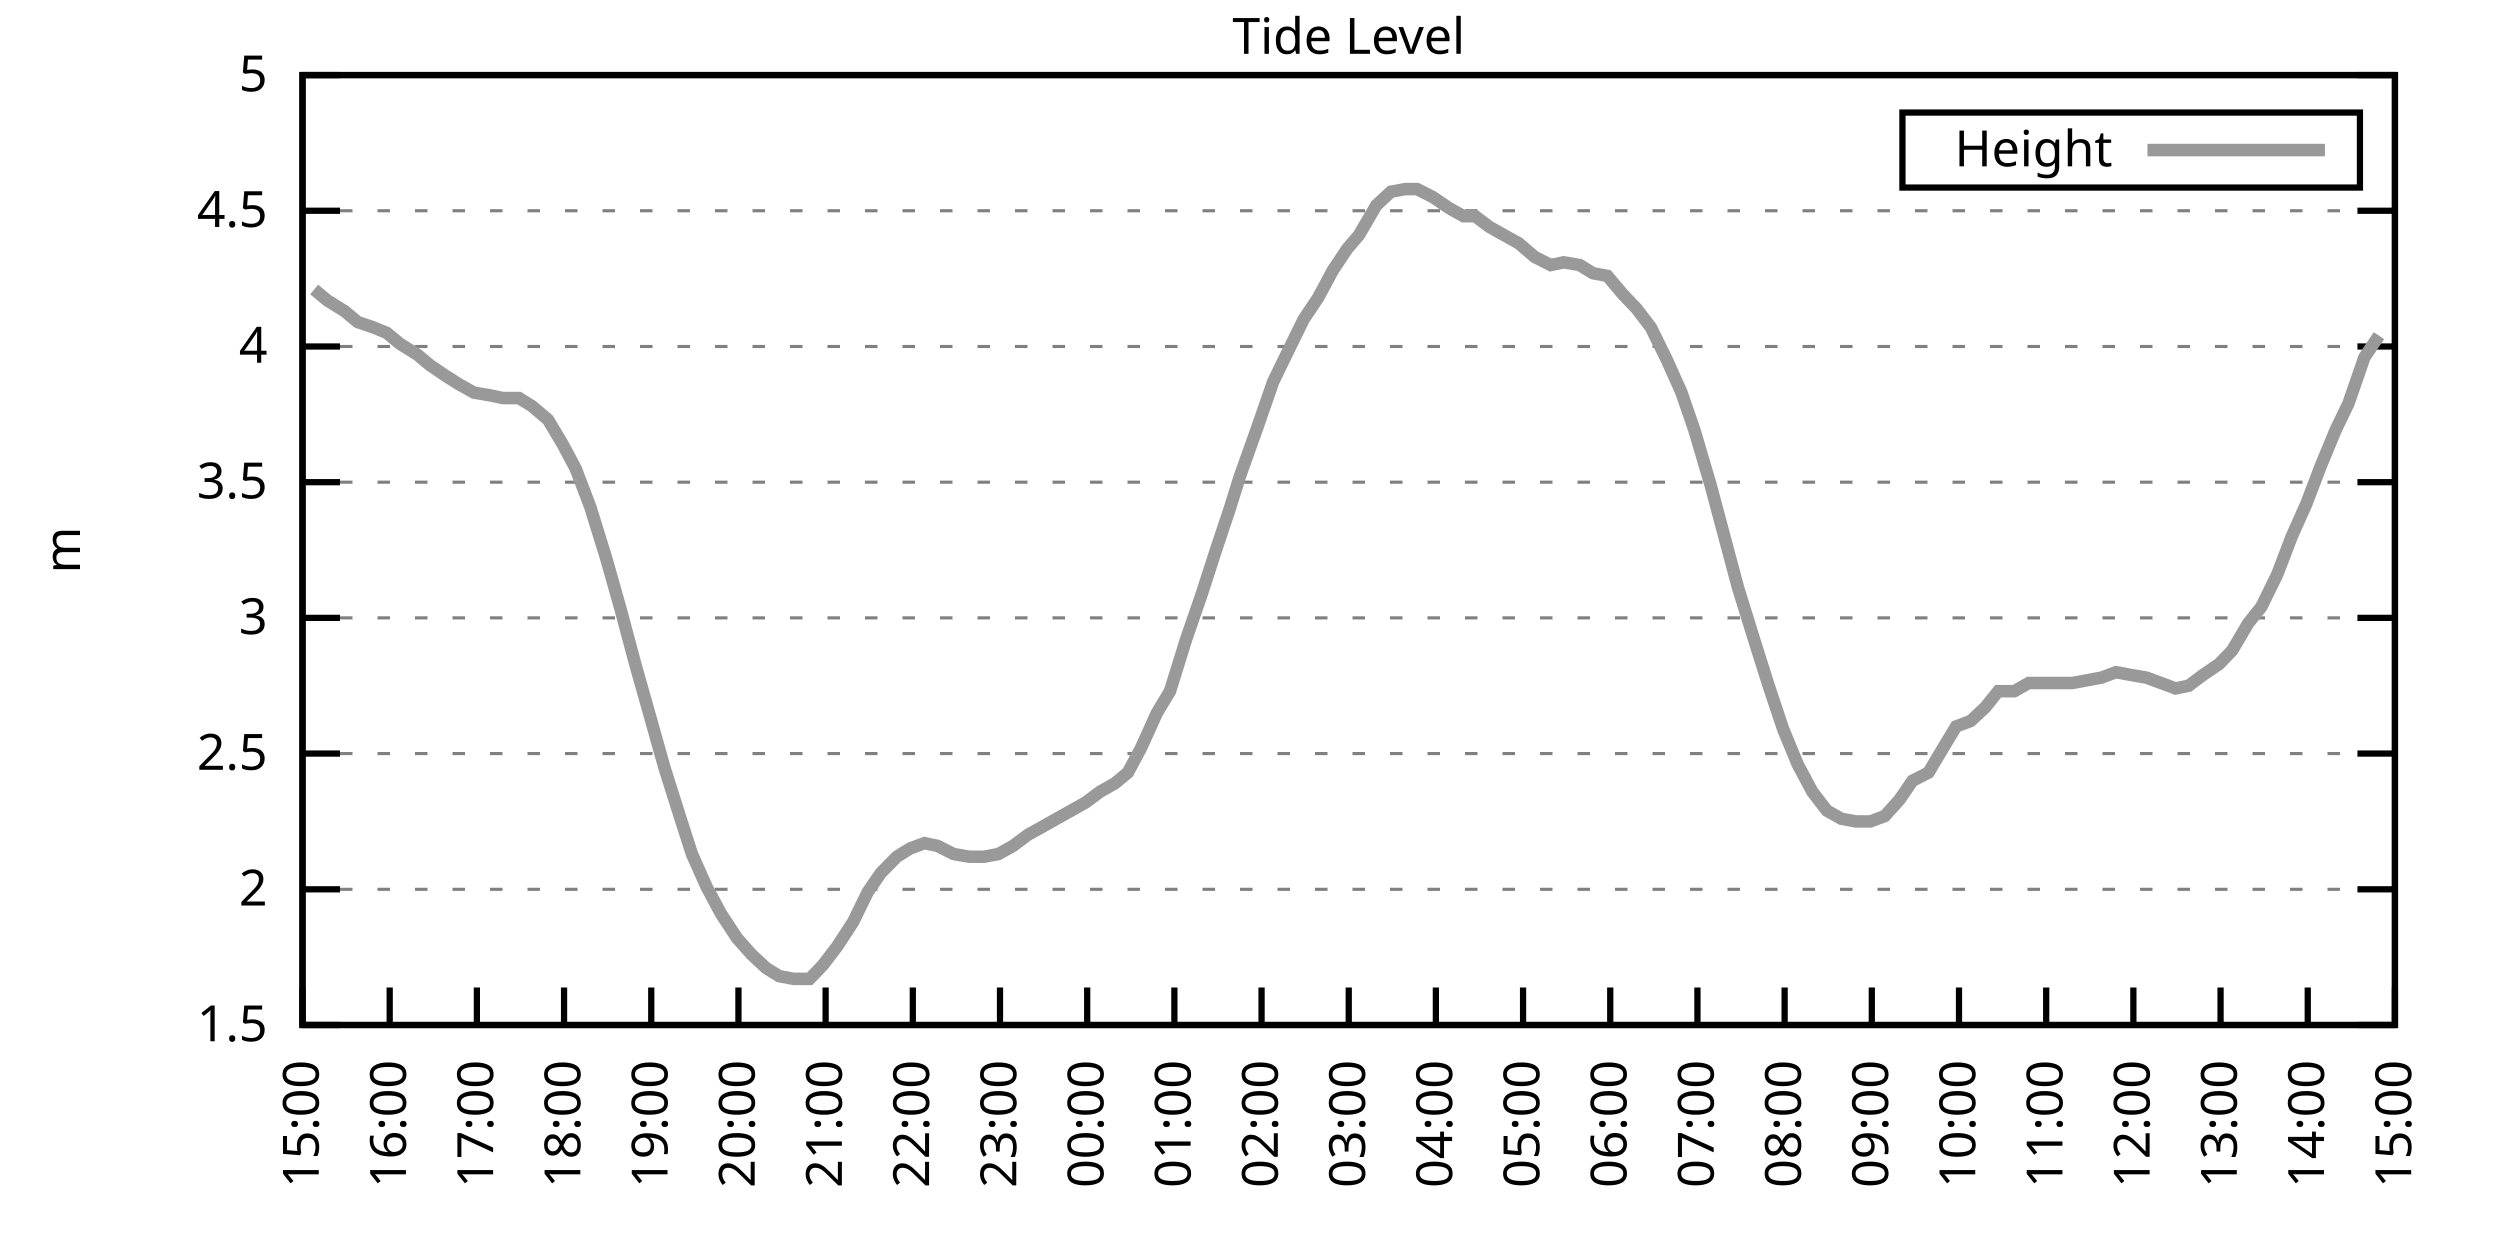
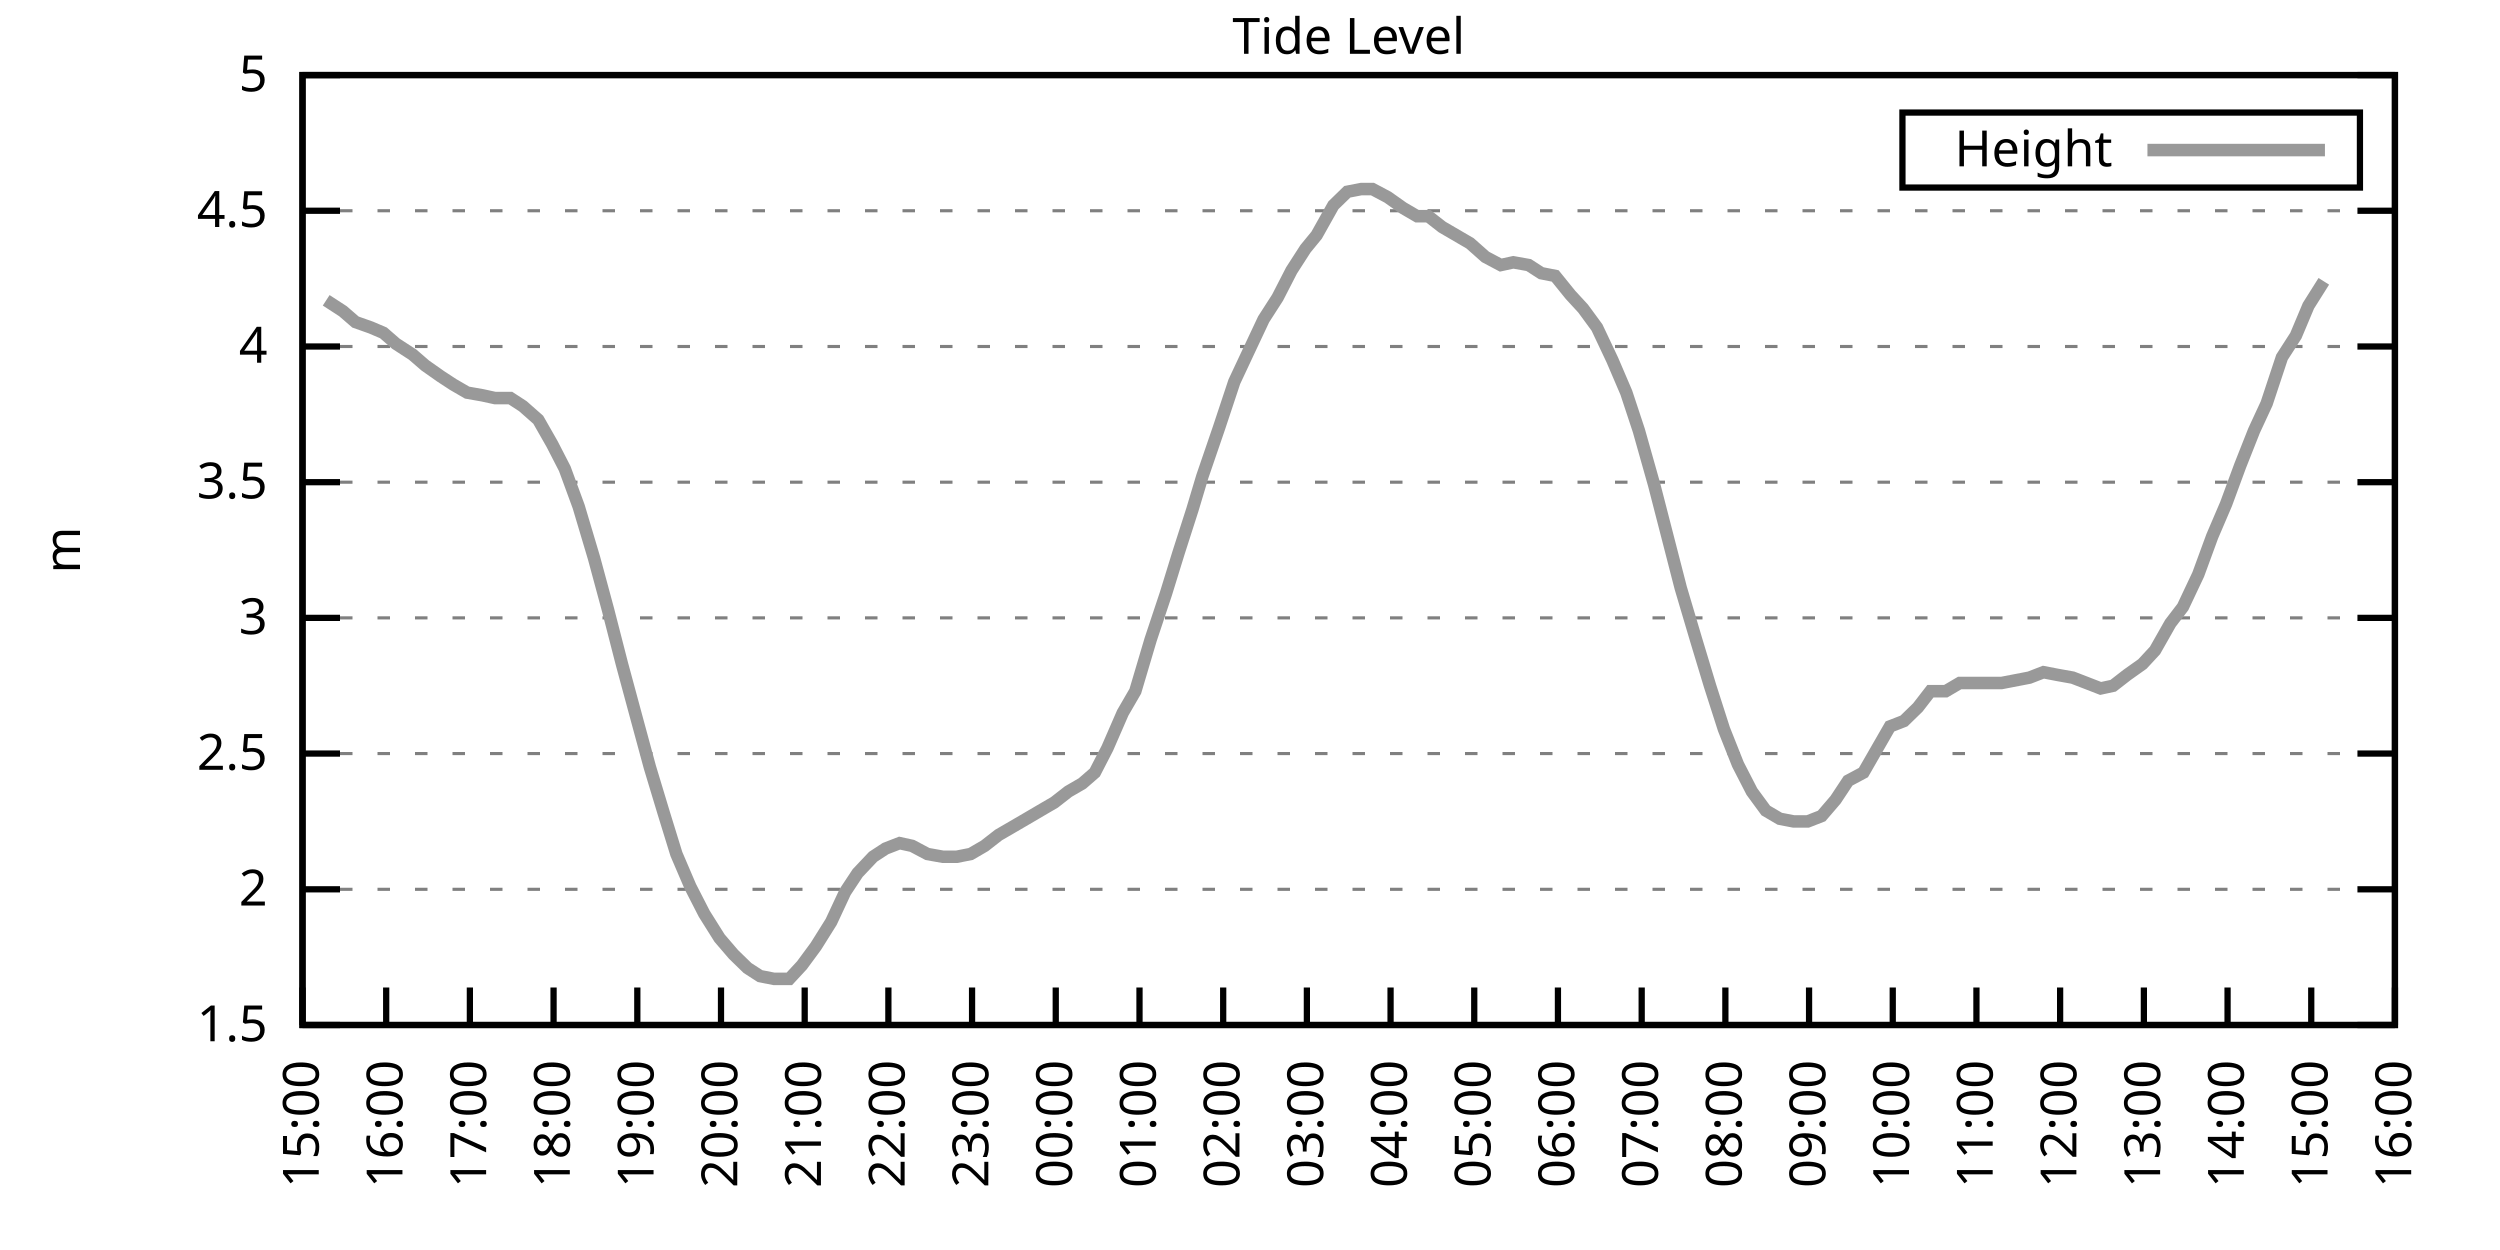
<svg xmlns="http://www.w3.org/2000/svg" xmlns:xlink="http://www.w3.org/1999/xlink" width="400" height="200" viewBox="0 0 400 200">
  <g id="gnuplot_canvas">
    <rect x="0" y="0" width="400" height="200" fill="none" />
    <defs>
      <circle id="gpDot" r="0.5" stroke-width="0.5" stroke="currentColor" />
      <path id="gpPt0" stroke-width="0.333" stroke="currentColor" d="M-1,0 h2 M0,-1 v2" />
      <path id="gpPt1" stroke-width="0.333" stroke="currentColor" d="M-1,-1 L1,1 M1,-1 L-1,1" />
      <path id="gpPt2" stroke-width="0.333" stroke="currentColor" d="M-1,0 L1,0 M0,-1 L0,1 M-1,-1 L1,1 M-1,1 L1,-1" />
      <rect id="gpPt3" stroke-width="0.333" stroke="currentColor" x="-1" y="-1" width="2" height="2" />
      <rect id="gpPt4" stroke-width="0.333" stroke="currentColor" fill="currentColor" x="-1" y="-1" width="2" height="2" />
      <circle id="gpPt5" stroke-width="0.333" stroke="currentColor" cx="0" cy="0" r="1" />
      <use xlink:href="#gpPt5" id="gpPt6" fill="currentColor" stroke="none" />
      <path id="gpPt7" stroke-width="0.333" stroke="currentColor" d="M0,-1.33 L-1.33,0.67 L1.33,0.67 z" />
      <use xlink:href="#gpPt7" id="gpPt8" fill="currentColor" stroke="none" />
      <use xlink:href="#gpPt7" id="gpPt9" stroke="currentColor" transform="rotate(180)" />
      <use xlink:href="#gpPt9" id="gpPt10" fill="currentColor" stroke="none" />
      <use xlink:href="#gpPt3" id="gpPt11" stroke="currentColor" transform="rotate(45)" />
      <use xlink:href="#gpPt11" id="gpPt12" fill="currentColor" stroke="none" />
      <path id="gpPt13" stroke-width="0.333" stroke="currentColor" d="M0,1.330 L1.265,0.411 L0.782,-1.067 L-0.782,-1.076 L-1.265,0.411 z" />
      <use xlink:href="#gpPt13" id="gpPt14" fill="currentColor" stroke="none" />
      <filter id="textbox" filterUnits="objectBoundingBox" x="0" y="0" height="1" width="1">
        <feFlood flood-color="white" flood-opacity="1" result="bgnd" />
        <feComposite in="SourceGraphic" in2="bgnd" operator="atop" />
      </filter>
      <filter id="greybox" filterUnits="objectBoundingBox" x="0" y="0" height="1" width="1">
        <feFlood flood-color="lightgrey" flood-opacity="1" result="grey" />
        <feComposite in="SourceGraphic" in2="grey" operator="atop" />
      </filter>
    </defs>
    <g fill="none" color="white" stroke="currentColor" stroke-width="1.00" stroke-linecap="butt" stroke-linejoin="miter">
</g>
    <g fill="none" color="black" stroke="currentColor" stroke-width="1.00" stroke-linecap="butt" stroke-linejoin="miter">
      <g stroke="none" shape-rendering="crispEdges">
        <polygon fill="rgb(255, 255, 255)" points="48.40,164.00 383.18,164.00 383.18,12.02 48.40,12.02 " />
      </g>
    </g>
    <g fill="none" color="black" stroke="currentColor" stroke-width="1.00" stroke-linecap="butt" stroke-linejoin="miter">
</g>
    <g fill="none" color="black" stroke="black" stroke-width="0.50" stroke-linecap="butt" stroke-linejoin="miter">
</g>
    <g fill="none" color="gray" stroke="currentColor" stroke-width="0.50" stroke-linecap="butt" stroke-linejoin="miter">
      <path stroke="gray" stroke-dasharray="2,4" class="gridline" d="M48.40,164.00 L383.19,164.00  " />
    </g>
    <g fill="none" color="gray" stroke="gray" stroke-width="1.00" stroke-linecap="butt" stroke-linejoin="miter">
</g>
    <g fill="none" color="black" stroke="currentColor" stroke-width="1.00" stroke-linecap="butt" stroke-linejoin="miter">
      <path stroke="black" d="M48.40,164.00 L54.40,164.00 M383.19,164.00 L377.19,164.00  " />
      <g transform="translate(42.80,166.60)" stroke="none" fill="black" font-family="Sans" font-size="8.00" text-anchor="end">
        <text>
          <tspan font-family="Sans"> 1.5</tspan>
        </text>
      </g>
    </g>
    <g fill="none" color="black" stroke="currentColor" stroke-width="1.00" stroke-linecap="butt" stroke-linejoin="miter">
</g>
    <g fill="none" color="black" stroke="black" stroke-width="0.50" stroke-linecap="butt" stroke-linejoin="miter">
</g>
    <g fill="none" color="gray" stroke="currentColor" stroke-width="0.50" stroke-linecap="butt" stroke-linejoin="miter">
      <path stroke="gray" stroke-dasharray="2,4" class="gridline" d="M48.40,142.29 L383.19,142.29  " />
    </g>
    <g fill="none" color="gray" stroke="gray" stroke-width="1.00" stroke-linecap="butt" stroke-linejoin="miter">
</g>
    <g fill="none" color="black" stroke="currentColor" stroke-width="1.00" stroke-linecap="butt" stroke-linejoin="miter">
      <path stroke="black" d="M48.40,142.29 L54.40,142.29 M383.19,142.29 L377.19,142.29  " />
      <g transform="translate(42.80,144.89)" stroke="none" fill="black" font-family="Sans" font-size="8.00" text-anchor="end">
        <text>
          <tspan font-family="Sans"> 2</tspan>
        </text>
      </g>
    </g>
    <g fill="none" color="black" stroke="currentColor" stroke-width="1.00" stroke-linecap="butt" stroke-linejoin="miter">
</g>
    <g fill="none" color="black" stroke="black" stroke-width="0.50" stroke-linecap="butt" stroke-linejoin="miter">
</g>
    <g fill="none" color="gray" stroke="currentColor" stroke-width="0.50" stroke-linecap="butt" stroke-linejoin="miter">
      <path stroke="gray" stroke-dasharray="2,4" class="gridline" d="M48.40,120.57 L383.19,120.57  " />
    </g>
    <g fill="none" color="gray" stroke="gray" stroke-width="1.00" stroke-linecap="butt" stroke-linejoin="miter">
</g>
    <g fill="none" color="black" stroke="currentColor" stroke-width="1.00" stroke-linecap="butt" stroke-linejoin="miter">
      <path stroke="black" d="M48.40,120.57 L54.40,120.57 M383.19,120.57 L377.19,120.57  " />
      <g transform="translate(42.80,123.17)" stroke="none" fill="black" font-family="Sans" font-size="8.00" text-anchor="end">
        <text>
          <tspan font-family="Sans"> 2.5</tspan>
        </text>
      </g>
    </g>
    <g fill="none" color="black" stroke="currentColor" stroke-width="1.00" stroke-linecap="butt" stroke-linejoin="miter">
</g>
    <g fill="none" color="black" stroke="black" stroke-width="0.50" stroke-linecap="butt" stroke-linejoin="miter">
</g>
    <g fill="none" color="gray" stroke="currentColor" stroke-width="0.50" stroke-linecap="butt" stroke-linejoin="miter">
      <path stroke="gray" stroke-dasharray="2,4" class="gridline" d="M48.40,98.86 L383.19,98.86  " />
    </g>
    <g fill="none" color="gray" stroke="gray" stroke-width="1.00" stroke-linecap="butt" stroke-linejoin="miter">
</g>
    <g fill="none" color="black" stroke="currentColor" stroke-width="1.00" stroke-linecap="butt" stroke-linejoin="miter">
      <path stroke="black" d="M48.40,98.86 L54.40,98.86 M383.19,98.86 L377.19,98.86  " />
      <g transform="translate(42.80,101.46)" stroke="none" fill="black" font-family="Sans" font-size="8.00" text-anchor="end">
        <text>
          <tspan font-family="Sans"> 3</tspan>
        </text>
      </g>
    </g>
    <g fill="none" color="black" stroke="currentColor" stroke-width="1.00" stroke-linecap="butt" stroke-linejoin="miter">
</g>
    <g fill="none" color="black" stroke="black" stroke-width="0.50" stroke-linecap="butt" stroke-linejoin="miter">
</g>
    <g fill="none" color="gray" stroke="currentColor" stroke-width="0.50" stroke-linecap="butt" stroke-linejoin="miter">
      <path stroke="gray" stroke-dasharray="2,4" class="gridline" d="M48.40,77.15 L383.19,77.15  " />
    </g>
    <g fill="none" color="gray" stroke="gray" stroke-width="1.00" stroke-linecap="butt" stroke-linejoin="miter">
</g>
    <g fill="none" color="black" stroke="currentColor" stroke-width="1.00" stroke-linecap="butt" stroke-linejoin="miter">
      <path stroke="black" d="M48.40,77.15 L54.40,77.15 M383.19,77.15 L377.19,77.15  " />
      <g transform="translate(42.80,79.75)" stroke="none" fill="black" font-family="Sans" font-size="8.00" text-anchor="end">
        <text>
          <tspan font-family="Sans"> 3.5</tspan>
        </text>
      </g>
    </g>
    <g fill="none" color="black" stroke="currentColor" stroke-width="1.00" stroke-linecap="butt" stroke-linejoin="miter">
</g>
    <g fill="none" color="black" stroke="black" stroke-width="0.50" stroke-linecap="butt" stroke-linejoin="miter">
</g>
    <g fill="none" color="gray" stroke="currentColor" stroke-width="0.50" stroke-linecap="butt" stroke-linejoin="miter">
      <path stroke="gray" stroke-dasharray="2,4" class="gridline" d="M48.40,55.44 L383.19,55.44  " />
    </g>
    <g fill="none" color="gray" stroke="gray" stroke-width="1.00" stroke-linecap="butt" stroke-linejoin="miter">
</g>
    <g fill="none" color="black" stroke="currentColor" stroke-width="1.00" stroke-linecap="butt" stroke-linejoin="miter">
      <path stroke="black" d="M48.40,55.44 L54.40,55.44 M383.19,55.44 L377.19,55.44  " />
      <g transform="translate(42.80,58.04)" stroke="none" fill="black" font-family="Sans" font-size="8.00" text-anchor="end">
        <text>
          <tspan font-family="Sans"> 4</tspan>
        </text>
      </g>
    </g>
    <g fill="none" color="black" stroke="currentColor" stroke-width="1.00" stroke-linecap="butt" stroke-linejoin="miter">
</g>
    <g fill="none" color="black" stroke="black" stroke-width="0.50" stroke-linecap="butt" stroke-linejoin="miter">
</g>
    <g fill="none" color="gray" stroke="currentColor" stroke-width="0.50" stroke-linecap="butt" stroke-linejoin="miter">
      <path stroke="gray" stroke-dasharray="2,4" class="gridline" d="M48.40,33.72 L383.19,33.72  " />
    </g>
    <g fill="none" color="gray" stroke="gray" stroke-width="1.00" stroke-linecap="butt" stroke-linejoin="miter">
</g>
    <g fill="none" color="black" stroke="currentColor" stroke-width="1.00" stroke-linecap="butt" stroke-linejoin="miter">
      <path stroke="black" d="M48.40,33.72 L54.40,33.72 M383.19,33.72 L377.19,33.72  " />
      <g transform="translate(42.80,36.32)" stroke="none" fill="black" font-family="Sans" font-size="8.00" text-anchor="end">
        <text>
          <tspan font-family="Sans"> 4.5</tspan>
        </text>
      </g>
    </g>
    <g fill="none" color="black" stroke="currentColor" stroke-width="1.00" stroke-linecap="butt" stroke-linejoin="miter">
</g>
    <g fill="none" color="black" stroke="black" stroke-width="0.50" stroke-linecap="butt" stroke-linejoin="miter">
</g>
    <g fill="none" color="gray" stroke="currentColor" stroke-width="0.50" stroke-linecap="butt" stroke-linejoin="miter">
      <path stroke="gray" stroke-dasharray="2,4" class="gridline" d="M48.40,12.01 L383.19,12.01  " />
    </g>
    <g fill="none" color="gray" stroke="gray" stroke-width="1.00" stroke-linecap="butt" stroke-linejoin="miter">
</g>
    <g fill="none" color="black" stroke="currentColor" stroke-width="1.00" stroke-linecap="butt" stroke-linejoin="miter">
      <path stroke="black" d="M48.40,12.01 L54.40,12.01 M383.19,12.01 L377.19,12.01  " />
      <g transform="translate(42.80,14.61)" stroke="none" fill="black" font-family="Sans" font-size="8.00" text-anchor="end">
        <text>
          <tspan font-family="Sans"> 5</tspan>
        </text>
      </g>
    </g>
    <g fill="none" color="black" stroke="currentColor" stroke-width="1.00" stroke-linecap="butt" stroke-linejoin="miter">
      <path stroke="black" d="M48.40,164.00 L48.40,158.00  " />
      <g transform="translate(51.00,169.60) rotate(270.00)" stroke="none" fill="black" font-family="Sans" font-size="8.00" text-anchor="end">
        <text>
          <tspan font-family="Sans">15:00</tspan>
        </text>
      </g>
    </g>
    <g fill="none" color="black" stroke="currentColor" stroke-width="1.00" stroke-linecap="butt" stroke-linejoin="miter">
-       <path stroke="black" d="M62.35,164.00 L62.35,158.00  " />
-       <g transform="translate(64.95,169.60) rotate(270.00)" stroke="none" fill="black" font-family="Sans" font-size="8.00" text-anchor="end">
+       <path stroke="black" d="M61.79,164.00 L61.79,158.00  " />
+       <g transform="translate(64.39,169.60) rotate(270.00)" stroke="none" fill="black" font-family="Sans" font-size="8.00" text-anchor="end">
        <text>
          <tspan font-family="Sans">16:00</tspan>
        </text>
      </g>
    </g>
    <g fill="none" color="black" stroke="currentColor" stroke-width="1.00" stroke-linecap="butt" stroke-linejoin="miter">
-       <path stroke="black" d="M76.30,164.00 L76.30,158.00  " />
-       <g transform="translate(78.90,169.60) rotate(270.00)" stroke="none" fill="black" font-family="Sans" font-size="8.00" text-anchor="end">
+       <path stroke="black" d="M75.18,164.00 L75.18,158.00  " />
+       <g transform="translate(77.78,169.60) rotate(270.00)" stroke="none" fill="black" font-family="Sans" font-size="8.00" text-anchor="end">
        <text>
          <tspan font-family="Sans">17:00</tspan>
        </text>
      </g>
    </g>
    <g fill="none" color="black" stroke="currentColor" stroke-width="1.00" stroke-linecap="butt" stroke-linejoin="miter">
-       <path stroke="black" d="M90.25,164.00 L90.25,158.00  " />
-       <g transform="translate(92.85,169.60) rotate(270.00)" stroke="none" fill="black" font-family="Sans" font-size="8.00" text-anchor="end">
+       <path stroke="black" d="M88.57,164.00 L88.57,158.00  " />
+       <g transform="translate(91.17,169.60) rotate(270.00)" stroke="none" fill="black" font-family="Sans" font-size="8.00" text-anchor="end">
        <text>
          <tspan font-family="Sans">18:00</tspan>
        </text>
      </g>
    </g>
    <g fill="none" color="black" stroke="currentColor" stroke-width="1.00" stroke-linecap="butt" stroke-linejoin="miter">
-       <path stroke="black" d="M104.20,164.00 L104.20,158.00  " />
-       <g transform="translate(106.80,169.60) rotate(270.00)" stroke="none" fill="black" font-family="Sans" font-size="8.00" text-anchor="end">
+       <path stroke="black" d="M101.97,164.00 L101.97,158.00  " />
+       <g transform="translate(104.57,169.60) rotate(270.00)" stroke="none" fill="black" font-family="Sans" font-size="8.00" text-anchor="end">
        <text>
          <tspan font-family="Sans">19:00</tspan>
        </text>
      </g>
    </g>
    <g fill="none" color="black" stroke="currentColor" stroke-width="1.00" stroke-linecap="butt" stroke-linejoin="miter">
-       <path stroke="black" d="M118.15,164.00 L118.15,158.00  " />
-       <g transform="translate(120.75,169.60) rotate(270.00)" stroke="none" fill="black" font-family="Sans" font-size="8.00" text-anchor="end">
+       <path stroke="black" d="M115.36,164.00 L115.36,158.00  " />
+       <g transform="translate(117.96,169.60) rotate(270.00)" stroke="none" fill="black" font-family="Sans" font-size="8.00" text-anchor="end">
        <text>
          <tspan font-family="Sans">20:00</tspan>
        </text>
      </g>
    </g>
    <g fill="none" color="black" stroke="currentColor" stroke-width="1.00" stroke-linecap="butt" stroke-linejoin="miter">
-       <path stroke="black" d="M132.10,164.00 L132.10,158.00  " />
-       <g transform="translate(134.70,169.60) rotate(270.00)" stroke="none" fill="black" font-family="Sans" font-size="8.00" text-anchor="end">
+       <path stroke="black" d="M128.75,164.00 L128.75,158.00  " />
+       <g transform="translate(131.35,169.60) rotate(270.00)" stroke="none" fill="black" font-family="Sans" font-size="8.00" text-anchor="end">
        <text>
          <tspan font-family="Sans">21:00</tspan>
        </text>
      </g>
    </g>
    <g fill="none" color="black" stroke="currentColor" stroke-width="1.00" stroke-linecap="butt" stroke-linejoin="miter">
-       <path stroke="black" d="M146.05,164.00 L146.05,158.00  " />
-       <g transform="translate(148.65,169.60) rotate(270.00)" stroke="none" fill="black" font-family="Sans" font-size="8.00" text-anchor="end">
+       <path stroke="black" d="M142.14,164.00 L142.14,158.00  " />
+       <g transform="translate(144.74,169.60) rotate(270.00)" stroke="none" fill="black" font-family="Sans" font-size="8.00" text-anchor="end">
        <text>
          <tspan font-family="Sans">22:00</tspan>
        </text>
      </g>
    </g>
    <g fill="none" color="black" stroke="currentColor" stroke-width="1.00" stroke-linecap="butt" stroke-linejoin="miter">
-       <path stroke="black" d="M160.00,164.00 L160.00,158.00  " />
-       <g transform="translate(162.60,169.60) rotate(270.00)" stroke="none" fill="black" font-family="Sans" font-size="8.00" text-anchor="end">
+       <path stroke="black" d="M155.53,164.00 L155.53,158.00  " />
+       <g transform="translate(158.13,169.60) rotate(270.00)" stroke="none" fill="black" font-family="Sans" font-size="8.00" text-anchor="end">
        <text>
          <tspan font-family="Sans">23:00</tspan>
        </text>
      </g>
    </g>
    <g fill="none" color="black" stroke="currentColor" stroke-width="1.00" stroke-linecap="butt" stroke-linejoin="miter">
-       <path stroke="black" d="M173.95,164.00 L173.95,158.00  " />
-       <g transform="translate(176.55,169.60) rotate(270.00)" stroke="none" fill="black" font-family="Sans" font-size="8.00" text-anchor="end">
+       <path stroke="black" d="M168.92,164.00 L168.92,158.00  " />
+       <g transform="translate(171.52,169.60) rotate(270.00)" stroke="none" fill="black" font-family="Sans" font-size="8.00" text-anchor="end">
        <text>
          <tspan font-family="Sans">00:00</tspan>
        </text>
      </g>
    </g>
    <g fill="none" color="black" stroke="currentColor" stroke-width="1.00" stroke-linecap="butt" stroke-linejoin="miter">
-       <path stroke="black" d="M187.90,164.00 L187.90,158.00  " />
-       <g transform="translate(190.50,169.60) rotate(270.00)" stroke="none" fill="black" font-family="Sans" font-size="8.00" text-anchor="end">
+       <path stroke="black" d="M182.32,164.00 L182.32,158.00  " />
+       <g transform="translate(184.92,169.60) rotate(270.00)" stroke="none" fill="black" font-family="Sans" font-size="8.00" text-anchor="end">
        <text>
          <tspan font-family="Sans">01:00</tspan>
        </text>
      </g>
    </g>
    <g fill="none" color="black" stroke="currentColor" stroke-width="1.00" stroke-linecap="butt" stroke-linejoin="miter">
-       <path stroke="black" d="M201.85,164.00 L201.85,158.00  " />
-       <g transform="translate(204.45,169.60) rotate(270.00)" stroke="none" fill="black" font-family="Sans" font-size="8.00" text-anchor="end">
+       <path stroke="black" d="M195.71,164.00 L195.71,158.00  " />
+       <g transform="translate(198.31,169.60) rotate(270.00)" stroke="none" fill="black" font-family="Sans" font-size="8.00" text-anchor="end">
        <text>
          <tspan font-family="Sans">02:00</tspan>
        </text>
      </g>
    </g>
    <g fill="none" color="black" stroke="currentColor" stroke-width="1.00" stroke-linecap="butt" stroke-linejoin="miter">
-       <path stroke="black" d="M215.80,164.00 L215.80,158.00  " />
-       <g transform="translate(218.40,169.60) rotate(270.00)" stroke="none" fill="black" font-family="Sans" font-size="8.00" text-anchor="end">
+       <path stroke="black" d="M209.10,164.00 L209.10,158.00  " />
+       <g transform="translate(211.70,169.60) rotate(270.00)" stroke="none" fill="black" font-family="Sans" font-size="8.00" text-anchor="end">
        <text>
          <tspan font-family="Sans">03:00</tspan>
        </text>
      </g>
    </g>
    <g fill="none" color="black" stroke="currentColor" stroke-width="1.00" stroke-linecap="butt" stroke-linejoin="miter">
-       <path stroke="black" d="M229.74,164.00 L229.74,158.00  " />
-       <g transform="translate(232.34,169.60) rotate(270.00)" stroke="none" fill="black" font-family="Sans" font-size="8.00" text-anchor="end">
+       <path stroke="black" d="M222.49,164.00 L222.49,158.00  " />
+       <g transform="translate(225.09,169.60) rotate(270.00)" stroke="none" fill="black" font-family="Sans" font-size="8.00" text-anchor="end">
        <text>
          <tspan font-family="Sans">04:00</tspan>
        </text>
      </g>
    </g>
    <g fill="none" color="black" stroke="currentColor" stroke-width="1.00" stroke-linecap="butt" stroke-linejoin="miter">
-       <path stroke="black" d="M243.69,164.00 L243.69,158.00  " />
-       <g transform="translate(246.29,169.60) rotate(270.00)" stroke="none" fill="black" font-family="Sans" font-size="8.00" text-anchor="end">
+       <path stroke="black" d="M235.88,164.00 L235.88,158.00  " />
+       <g transform="translate(238.48,169.60) rotate(270.00)" stroke="none" fill="black" font-family="Sans" font-size="8.00" text-anchor="end">
        <text>
          <tspan font-family="Sans">05:00</tspan>
        </text>
      </g>
    </g>
    <g fill="none" color="black" stroke="currentColor" stroke-width="1.00" stroke-linecap="butt" stroke-linejoin="miter">
-       <path stroke="black" d="M257.64,164.00 L257.64,158.00  " />
-       <g transform="translate(260.24,169.60) rotate(270.00)" stroke="none" fill="black" font-family="Sans" font-size="8.00" text-anchor="end">
+       <path stroke="black" d="M249.27,164.00 L249.27,158.00  " />
+       <g transform="translate(251.87,169.60) rotate(270.00)" stroke="none" fill="black" font-family="Sans" font-size="8.00" text-anchor="end">
        <text>
          <tspan font-family="Sans">06:00</tspan>
        </text>
      </g>
    </g>
    <g fill="none" color="black" stroke="currentColor" stroke-width="1.00" stroke-linecap="butt" stroke-linejoin="miter">
-       <path stroke="black" d="M271.59,164.00 L271.59,158.00  " />
-       <g transform="translate(274.19,169.60) rotate(270.00)" stroke="none" fill="black" font-family="Sans" font-size="8.00" text-anchor="end">
+       <path stroke="black" d="M262.67,164.00 L262.67,158.00  " />
+       <g transform="translate(265.27,169.60) rotate(270.00)" stroke="none" fill="black" font-family="Sans" font-size="8.00" text-anchor="end">
        <text>
          <tspan font-family="Sans">07:00</tspan>
        </text>
      </g>
    </g>
    <g fill="none" color="black" stroke="currentColor" stroke-width="1.00" stroke-linecap="butt" stroke-linejoin="miter">
-       <path stroke="black" d="M285.54,164.00 L285.54,158.00  " />
-       <g transform="translate(288.14,169.60) rotate(270.00)" stroke="none" fill="black" font-family="Sans" font-size="8.00" text-anchor="end">
+       <path stroke="black" d="M276.06,164.00 L276.06,158.00  " />
+       <g transform="translate(278.66,169.60) rotate(270.00)" stroke="none" fill="black" font-family="Sans" font-size="8.00" text-anchor="end">
        <text>
          <tspan font-family="Sans">08:00</tspan>
        </text>
      </g>
    </g>
    <g fill="none" color="black" stroke="currentColor" stroke-width="1.00" stroke-linecap="butt" stroke-linejoin="miter">
-       <path stroke="black" d="M299.49,164.00 L299.49,158.00  " />
-       <g transform="translate(302.09,169.60) rotate(270.00)" stroke="none" fill="black" font-family="Sans" font-size="8.00" text-anchor="end">
+       <path stroke="black" d="M289.45,164.00 L289.45,158.00  " />
+       <g transform="translate(292.05,169.60) rotate(270.00)" stroke="none" fill="black" font-family="Sans" font-size="8.00" text-anchor="end">
        <text>
          <tspan font-family="Sans">09:00</tspan>
        </text>
      </g>
    </g>
    <g fill="none" color="black" stroke="currentColor" stroke-width="1.00" stroke-linecap="butt" stroke-linejoin="miter">
-       <path stroke="black" d="M313.44,164.00 L313.44,158.00  " />
-       <g transform="translate(316.04,169.60) rotate(270.00)" stroke="none" fill="black" font-family="Sans" font-size="8.00" text-anchor="end">
+       <path stroke="black" d="M302.84,164.00 L302.84,158.00  " />
+       <g transform="translate(305.44,169.60) rotate(270.00)" stroke="none" fill="black" font-family="Sans" font-size="8.00" text-anchor="end">
        <text>
          <tspan font-family="Sans">10:00</tspan>
        </text>
      </g>
    </g>
    <g fill="none" color="black" stroke="currentColor" stroke-width="1.00" stroke-linecap="butt" stroke-linejoin="miter">
-       <path stroke="black" d="M327.39,164.00 L327.39,158.00  " />
-       <g transform="translate(329.99,169.60) rotate(270.00)" stroke="none" fill="black" font-family="Sans" font-size="8.00" text-anchor="end">
+       <path stroke="black" d="M316.23,164.00 L316.23,158.00  " />
+       <g transform="translate(318.83,169.60) rotate(270.00)" stroke="none" fill="black" font-family="Sans" font-size="8.00" text-anchor="end">
        <text>
          <tspan font-family="Sans">11:00</tspan>
        </text>
      </g>
    </g>
    <g fill="none" color="black" stroke="currentColor" stroke-width="1.00" stroke-linecap="butt" stroke-linejoin="miter">
-       <path stroke="black" d="M341.34,164.00 L341.34,158.00  " />
-       <g transform="translate(343.94,169.60) rotate(270.00)" stroke="none" fill="black" font-family="Sans" font-size="8.00" text-anchor="end">
+       <path stroke="black" d="M329.62,164.00 L329.62,158.00  " />
+       <g transform="translate(332.22,169.60) rotate(270.00)" stroke="none" fill="black" font-family="Sans" font-size="8.00" text-anchor="end">
        <text>
          <tspan font-family="Sans">12:00</tspan>
        </text>
      </g>
    </g>
    <g fill="none" color="black" stroke="currentColor" stroke-width="1.00" stroke-linecap="butt" stroke-linejoin="miter">
-       <path stroke="black" d="M355.29,164.00 L355.29,158.00  " />
-       <g transform="translate(357.89,169.60) rotate(270.00)" stroke="none" fill="black" font-family="Sans" font-size="8.00" text-anchor="end">
+       <path stroke="black" d="M343.02,164.00 L343.02,158.00  " />
+       <g transform="translate(345.62,169.60) rotate(270.00)" stroke="none" fill="black" font-family="Sans" font-size="8.00" text-anchor="end">
        <text>
          <tspan font-family="Sans">13:00</tspan>
        </text>
      </g>
    </g>
    <g fill="none" color="black" stroke="currentColor" stroke-width="1.00" stroke-linecap="butt" stroke-linejoin="miter">
-       <path stroke="black" d="M369.24,164.00 L369.24,158.00  " />
-       <g transform="translate(371.84,169.60) rotate(270.00)" stroke="none" fill="black" font-family="Sans" font-size="8.00" text-anchor="end">
+       <path stroke="black" d="M356.41,164.00 L356.41,158.00  " />
+       <g transform="translate(359.01,169.60) rotate(270.00)" stroke="none" fill="black" font-family="Sans" font-size="8.00" text-anchor="end">
        <text>
          <tspan font-family="Sans">14:00</tspan>
+         </text>
+       </g>
+     </g>
+     <g fill="none" color="black" stroke="currentColor" stroke-width="1.00" stroke-linecap="butt" stroke-linejoin="miter">
+       <path stroke="black" d="M369.80,164.00 L369.80,158.00  " />
+       <g transform="translate(372.40,169.60) rotate(270.00)" stroke="none" fill="black" font-family="Sans" font-size="8.00" text-anchor="end">
+         <text>
+           <tspan font-family="Sans">15:00</tspan>
        </text>
      </g>
    </g>
    <g fill="none" color="black" stroke="currentColor" stroke-width="1.00" stroke-linecap="butt" stroke-linejoin="miter">
      <path stroke="black" d="M383.19,164.00 L383.19,158.00  " />
      <g transform="translate(385.79,169.60) rotate(270.00)" stroke="none" fill="black" font-family="Sans" font-size="8.00" text-anchor="end">
        <text>
-           <tspan font-family="Sans">15:00</tspan>
+           <tspan font-family="Sans">16:00</tspan>
        </text>
      </g>
    </g>
    <g fill="none" color="black" stroke="currentColor" stroke-width="1.00" stroke-linecap="butt" stroke-linejoin="miter">
</g>
    <g fill="none" color="black" stroke="currentColor" stroke-width="1.00" stroke-linecap="butt" stroke-linejoin="miter">
      <path stroke="black" d="M48.40,12.01 L48.40,164.00 L383.19,164.00 L383.19,12.01 L48.40,12.01 Z  " />
    </g>
    <g fill="none" color="black" stroke="currentColor" stroke-width="1.00" stroke-linecap="butt" stroke-linejoin="miter">
</g>
    <g fill="none" color="black" stroke="currentColor" stroke-width="1.00" stroke-linecap="butt" stroke-linejoin="miter">
      <path stroke="black" d="M304.39,30.01 L304.39,18.01 L377.59,18.01 L377.59,30.01 L304.39,30.01 Z  " />
    </g>
    <g id="Tide_level_plot_1">
      <g fill="none" color="white" stroke="black" stroke-width="2.00" stroke-linecap="butt" stroke-linejoin="miter">
</g>
      <g fill="none" color="black" stroke="currentColor" stroke-width="2.00" stroke-linecap="butt" stroke-linejoin="miter">
        <g transform="translate(337.99,26.61)" stroke="none" fill="black" font-family="Sans" font-size="8.00" text-anchor="end">
          <text>
            <tspan font-family="Sans">Height</tspan>
          </text>
        </g>
      </g>
      <g fill="none" color="black" stroke="currentColor" stroke-width="2.00" stroke-linecap="butt" stroke-linejoin="miter">
-         <path stroke="rgb(153, 153, 153)" d="M343.59,24.01 L371.99,24.01 M50.26,46.32 L52.35,48.05 L55.14,49.79 L57.23,51.53 L59.79,52.40 L61.88,53.26   L63.98,55.00 L66.77,56.74 L68.86,58.48 L71.42,60.21 L73.51,61.52 L75.83,62.82 L78.39,63.25 L80.48,63.69   L83.04,63.69 L85.13,64.99 L87.69,67.16 L90.02,71.07 L92.11,74.98 L94.43,81.06 L96.99,89.31 L99.32,97.56   L101.64,106.24 L103.97,114.49 L106.29,122.75 L108.62,130.13 L110.71,136.64 L113.03,141.85 L115.36,146.20 L117.92,150.10   L120.24,152.71 L122.57,154.88 L124.66,156.18 L126.98,156.62 L129.54,156.62 L131.63,154.45 L133.96,151.41 L136.51,147.50   L138.84,142.72 L140.93,139.68 L143.49,137.08 L145.58,135.77 L147.91,134.90 L150.00,135.34 L152.56,136.64 L155.11,137.08   L157.44,137.08 L159.76,136.64 L162.09,135.34 L164.41,133.60 L166.74,132.30 L169.06,131.00 L171.39,129.69 L173.71,128.39   L176.04,126.65 L178.36,125.35 L180.46,123.61 L182.55,119.71 L185.11,114.06 L187.20,110.59 L189.76,102.34 L192.31,94.95   L194.41,88.44 L196.73,81.49 L198.36,76.28 L201.15,68.46 L203.71,61.08 L206.03,56.30 L208.59,51.09 L210.91,47.62   L213.24,43.28 L215.56,39.80 L217.42,37.63 L220.21,32.85 L222.54,30.68 L224.86,30.25 L226.72,30.25 L229.28,31.55   L231.84,33.29 L234.16,34.59 L236.02,34.59 L238.35,36.33 L240.67,37.63 L243.00,38.93 L245.55,41.11 L248.11,42.41   L250.20,41.97 L252.76,42.41 L254.85,43.71 L257.18,44.15 L259.74,47.18 L261.83,49.36 L264.15,52.40 L266.71,57.61   L269.04,62.82 L271.13,68.90 L273.69,77.58 L278.10,94.08 L280.66,102.34 L282.99,109.72 L285.31,116.67 L287.64,122.31   L289.96,126.65 L292.29,129.69 L294.61,131.00 L296.94,131.43 L299.26,131.43 L301.58,130.56 L303.91,127.96 L306.00,124.92   L308.56,123.61 L310.88,119.71 L312.98,116.23 L315.30,115.36 L317.63,113.19 L319.72,110.59 L322.28,110.59 L324.60,109.28   L326.93,109.28 L329.25,109.28 L331.58,109.28 L333.90,108.85 L336.23,108.42 L338.55,107.55 L340.88,107.98 L343.43,108.42   L345.76,109.28 L348.08,110.15 L350.18,109.72 L352.50,107.98 L355.06,106.24 L357.15,104.07 L359.71,99.73 L361.80,97.12   L364.36,91.91 L366.68,85.83 L369.01,80.62 L371.33,74.54 L373.66,68.90 L375.75,64.56 L378.31,57.17 L380.63,53.70    " />
+         <path stroke="rgb(153, 153, 153)" d="M343.59,24.01 L371.99,24.01 M52.19,48.05 L54.87,49.79 L56.88,51.53 L59.34,52.40 L61.35,53.26 L63.35,55.00   L66.03,56.74 L68.04,58.48 L70.50,60.21 L72.50,61.52 L74.74,62.82 L77.19,63.25 L79.20,63.69 L81.66,63.69   L83.66,64.99 L86.12,67.16 L88.35,71.07 L90.36,74.98 L92.59,81.06 L95.05,89.31 L97.28,97.56 L99.51,106.24   L101.74,114.49 L103.98,122.75 L106.21,130.13 L108.22,136.64 L110.45,141.85 L112.68,146.20 L115.13,150.10 L117.37,152.71   L119.60,154.88 L121.61,156.18 L123.84,156.62 L126.29,156.62 L128.30,154.45 L130.54,151.41 L132.99,147.50 L135.22,142.72   L137.23,139.68 L139.69,137.08 L141.69,135.77 L143.93,134.90 L145.94,135.34 L148.39,136.64 L150.85,137.08 L153.08,137.08   L155.31,136.64 L157.54,135.34 L159.77,133.60 L162.01,132.30 L164.24,131.00 L166.47,129.69 L168.70,128.39 L170.93,126.65   L173.17,125.35 L175.17,123.61 L177.18,119.71 L179.64,114.06 L181.65,110.59 L184.10,102.34 L186.56,94.95 L188.57,88.44   L190.80,81.49 L192.36,76.28 L195.04,68.46 L197.49,61.08 L199.73,56.30 L202.18,51.09 L204.41,47.62 L206.64,43.28   L208.88,39.80 L210.66,37.63 L213.34,32.85 L215.57,30.68 L217.80,30.25 L219.59,30.25 L222.04,31.55 L224.50,33.29   L226.73,34.59 L228.52,34.59 L230.75,36.33 L232.98,37.63 L235.21,38.93 L237.67,41.11 L240.12,42.41 L242.13,41.97   L244.59,42.41 L246.60,43.71 L248.83,44.15 L251.28,47.18 L253.29,49.36 L255.52,52.40 L257.98,57.61 L260.21,62.82   L262.22,68.90 L264.67,77.58 L268.92,94.08 L271.37,102.34 L273.60,109.72 L275.83,116.67 L278.07,122.31 L280.30,126.65   L282.53,129.69 L284.76,131.00 L286.99,131.43 L289.23,131.43 L291.46,130.56 L293.69,127.96 L295.70,124.92 L298.15,123.61   L300.39,119.71 L302.39,116.23 L304.63,115.36 L306.86,113.19 L308.87,110.59 L311.32,110.59 L313.55,109.28 L315.79,109.28   L318.02,109.28 L320.25,109.28 L322.48,108.85 L324.71,108.42 L326.95,107.55 L329.18,107.98 L331.63,108.42 L333.86,109.28   L336.10,110.15 L338.10,109.72 L340.34,107.98 L342.79,106.24 L344.80,104.07 L347.26,99.73 L349.26,97.12 L351.72,91.91   L353.95,85.83 L356.18,80.62 L358.42,74.54 L360.65,68.90 L362.66,64.56 L365.11,57.17 L367.34,53.70 L369.35,48.92   L371.81,45.01  " />
      </g>
    </g>
    <g fill="none" color="black" stroke="currentColor" stroke-width="2.00" stroke-linecap="butt" stroke-linejoin="miter">
</g>
    <g fill="none" color="black" stroke="black" stroke-width="1.00" stroke-linecap="butt" stroke-linejoin="miter">
</g>
    <g fill="none" color="black" stroke="currentColor" stroke-width="1.00" stroke-linecap="butt" stroke-linejoin="miter">
      <path stroke="black" d="M48.40,12.01 L48.40,164.00 L383.19,164.00 L383.19,12.01 L48.40,12.01 Z  " />
      <g transform="translate(12.80,88.01) rotate(270.00)" stroke="none" fill="black" font-family="Sans" font-size="8.00" text-anchor="middle">
        <text>
          <tspan font-family="Sans">m</tspan>
        </text>
      </g>
    </g>
    <g fill="none" color="black" stroke="currentColor" stroke-width="1.00" stroke-linecap="butt" stroke-linejoin="miter">
</g>
    <g fill="none" color="black" stroke="currentColor" stroke-width="1.00" stroke-linecap="butt" stroke-linejoin="miter">
      <g transform="translate(215.79,8.61)" stroke="none" fill="black" font-family="Sans" font-size="8.00" text-anchor="middle">
        <text>
          <tspan font-family="Sans">Tide Level</tspan>
        </text>
      </g>
    </g>
    <g fill="none" color="black" stroke="currentColor" stroke-width="1.00" stroke-linecap="butt" stroke-linejoin="miter">
</g>
  </g>
</svg>
